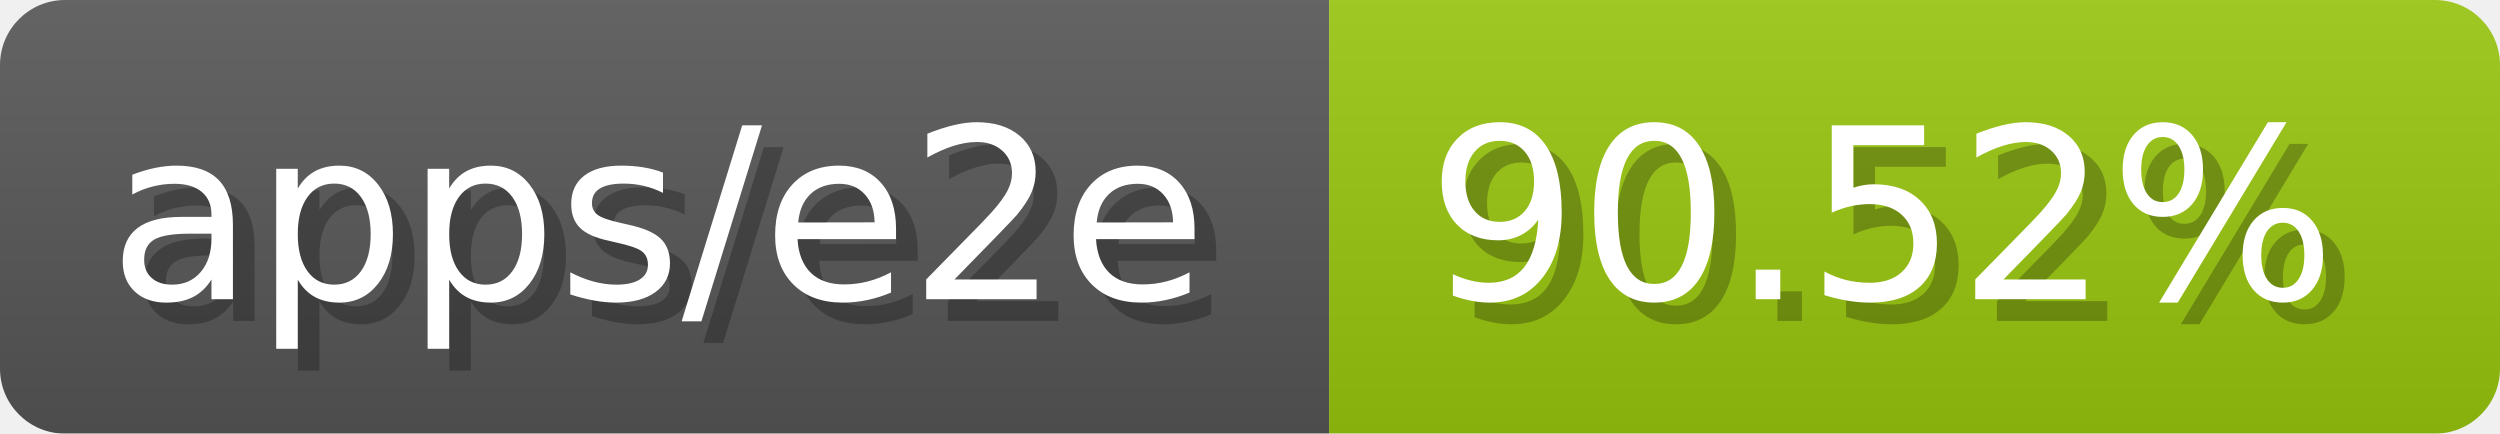
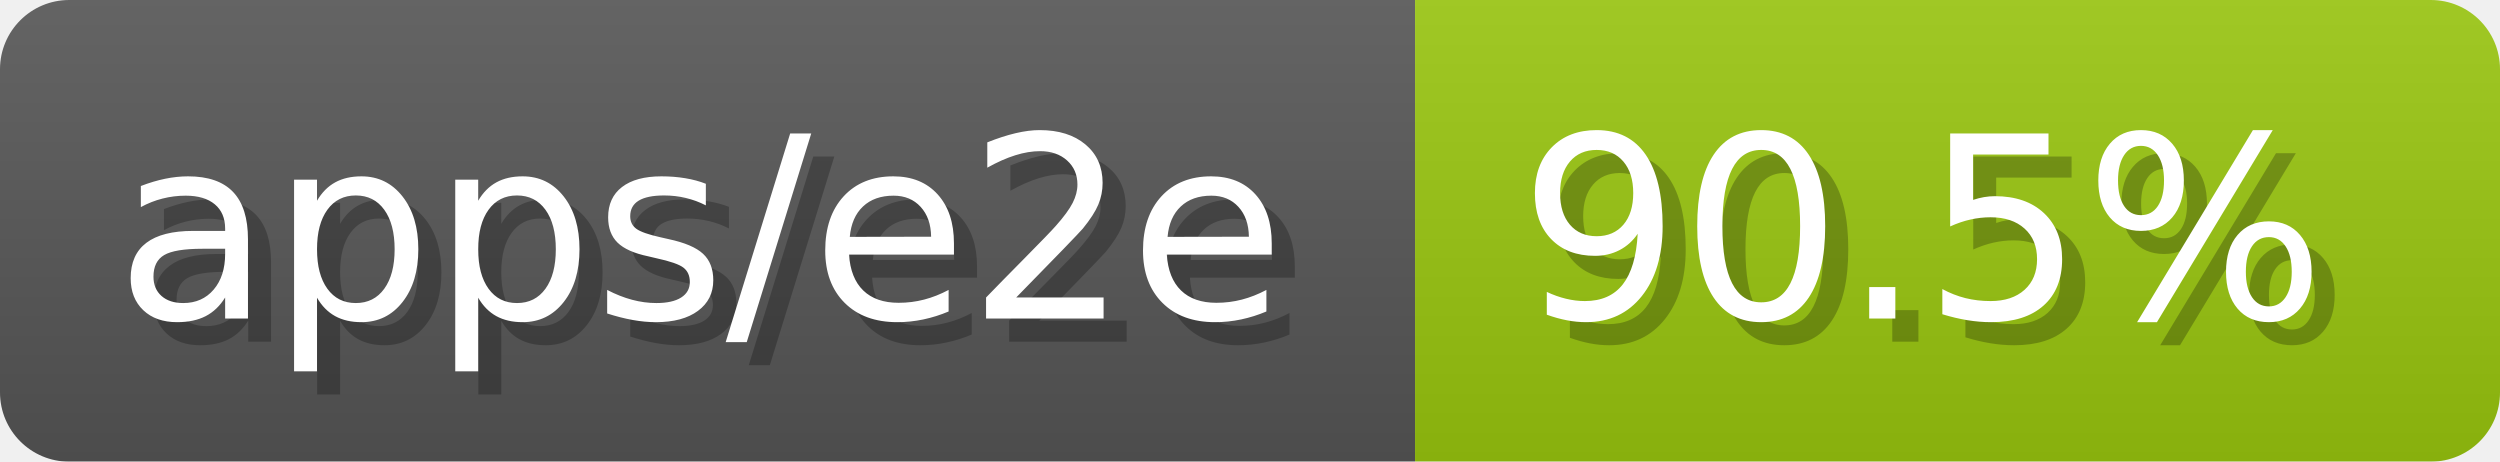
- <svg xmlns="http://www.w3.org/2000/svg" width="115.3" height="20" viewBox="0 0 1153 200" role="img" aria-label="apps/e2e: 90.52%">
-   <linearGradient id="pUklJ" x2="0" y2="100%">
+ <svg xmlns="http://www.w3.org/2000/svg" width="108.3" height="20" viewBox="0 0 1083 200" role="img" aria-label="apps/e2e: 90.5%">
+   <linearGradient id="LkQJF" x2="0" y2="100%">
    <stop offset="0" stop-opacity=".1" stop-color="#EEE" />
    <stop offset="1" stop-opacity=".1" />
  </linearGradient>
-   <mask id="YVEzl">
-     <rect width="1153" height="200" rx="30" fill="#FFF" />
+   <mask id="Jqzrx">
+     <rect width="1083" height="200" rx="30" fill="#FFF" />
  </mask>
-   <g mask="url(#YVEzl)">
+   <g mask="url(#Jqzrx)">
    <rect width="613" height="200" fill="#555" />
-     <rect width="540" height="200" fill="#97c40f" x="613" />
-     <rect width="1153" height="200" fill="url(#pUklJ)" />
+     <rect width="470" height="200" fill="#97c40f" x="613" />
+     <rect width="1083" height="200" fill="url(#LkQJF)" />
  </g>
  <g aria-hidden="true" fill="#fff" text-anchor="start" font-family="Verdana,DejaVu Sans,sans-serif" font-size="110">
    <text x="60" y="148" textLength="513" fill="#000" opacity="0.25">apps/e2e</text>
    <text x="50" y="138" textLength="513">apps/e2e</text>
-     <text x="668" y="148" textLength="440" fill="#000" opacity="0.25">90.52%</text>
-     <text x="658" y="138" textLength="440">90.52%</text>
+     <text x="668" y="148" textLength="370" fill="#000" opacity="0.25">90.5%</text>
+     <text x="658" y="138" textLength="370">90.5%</text>
  </g>
</svg>
